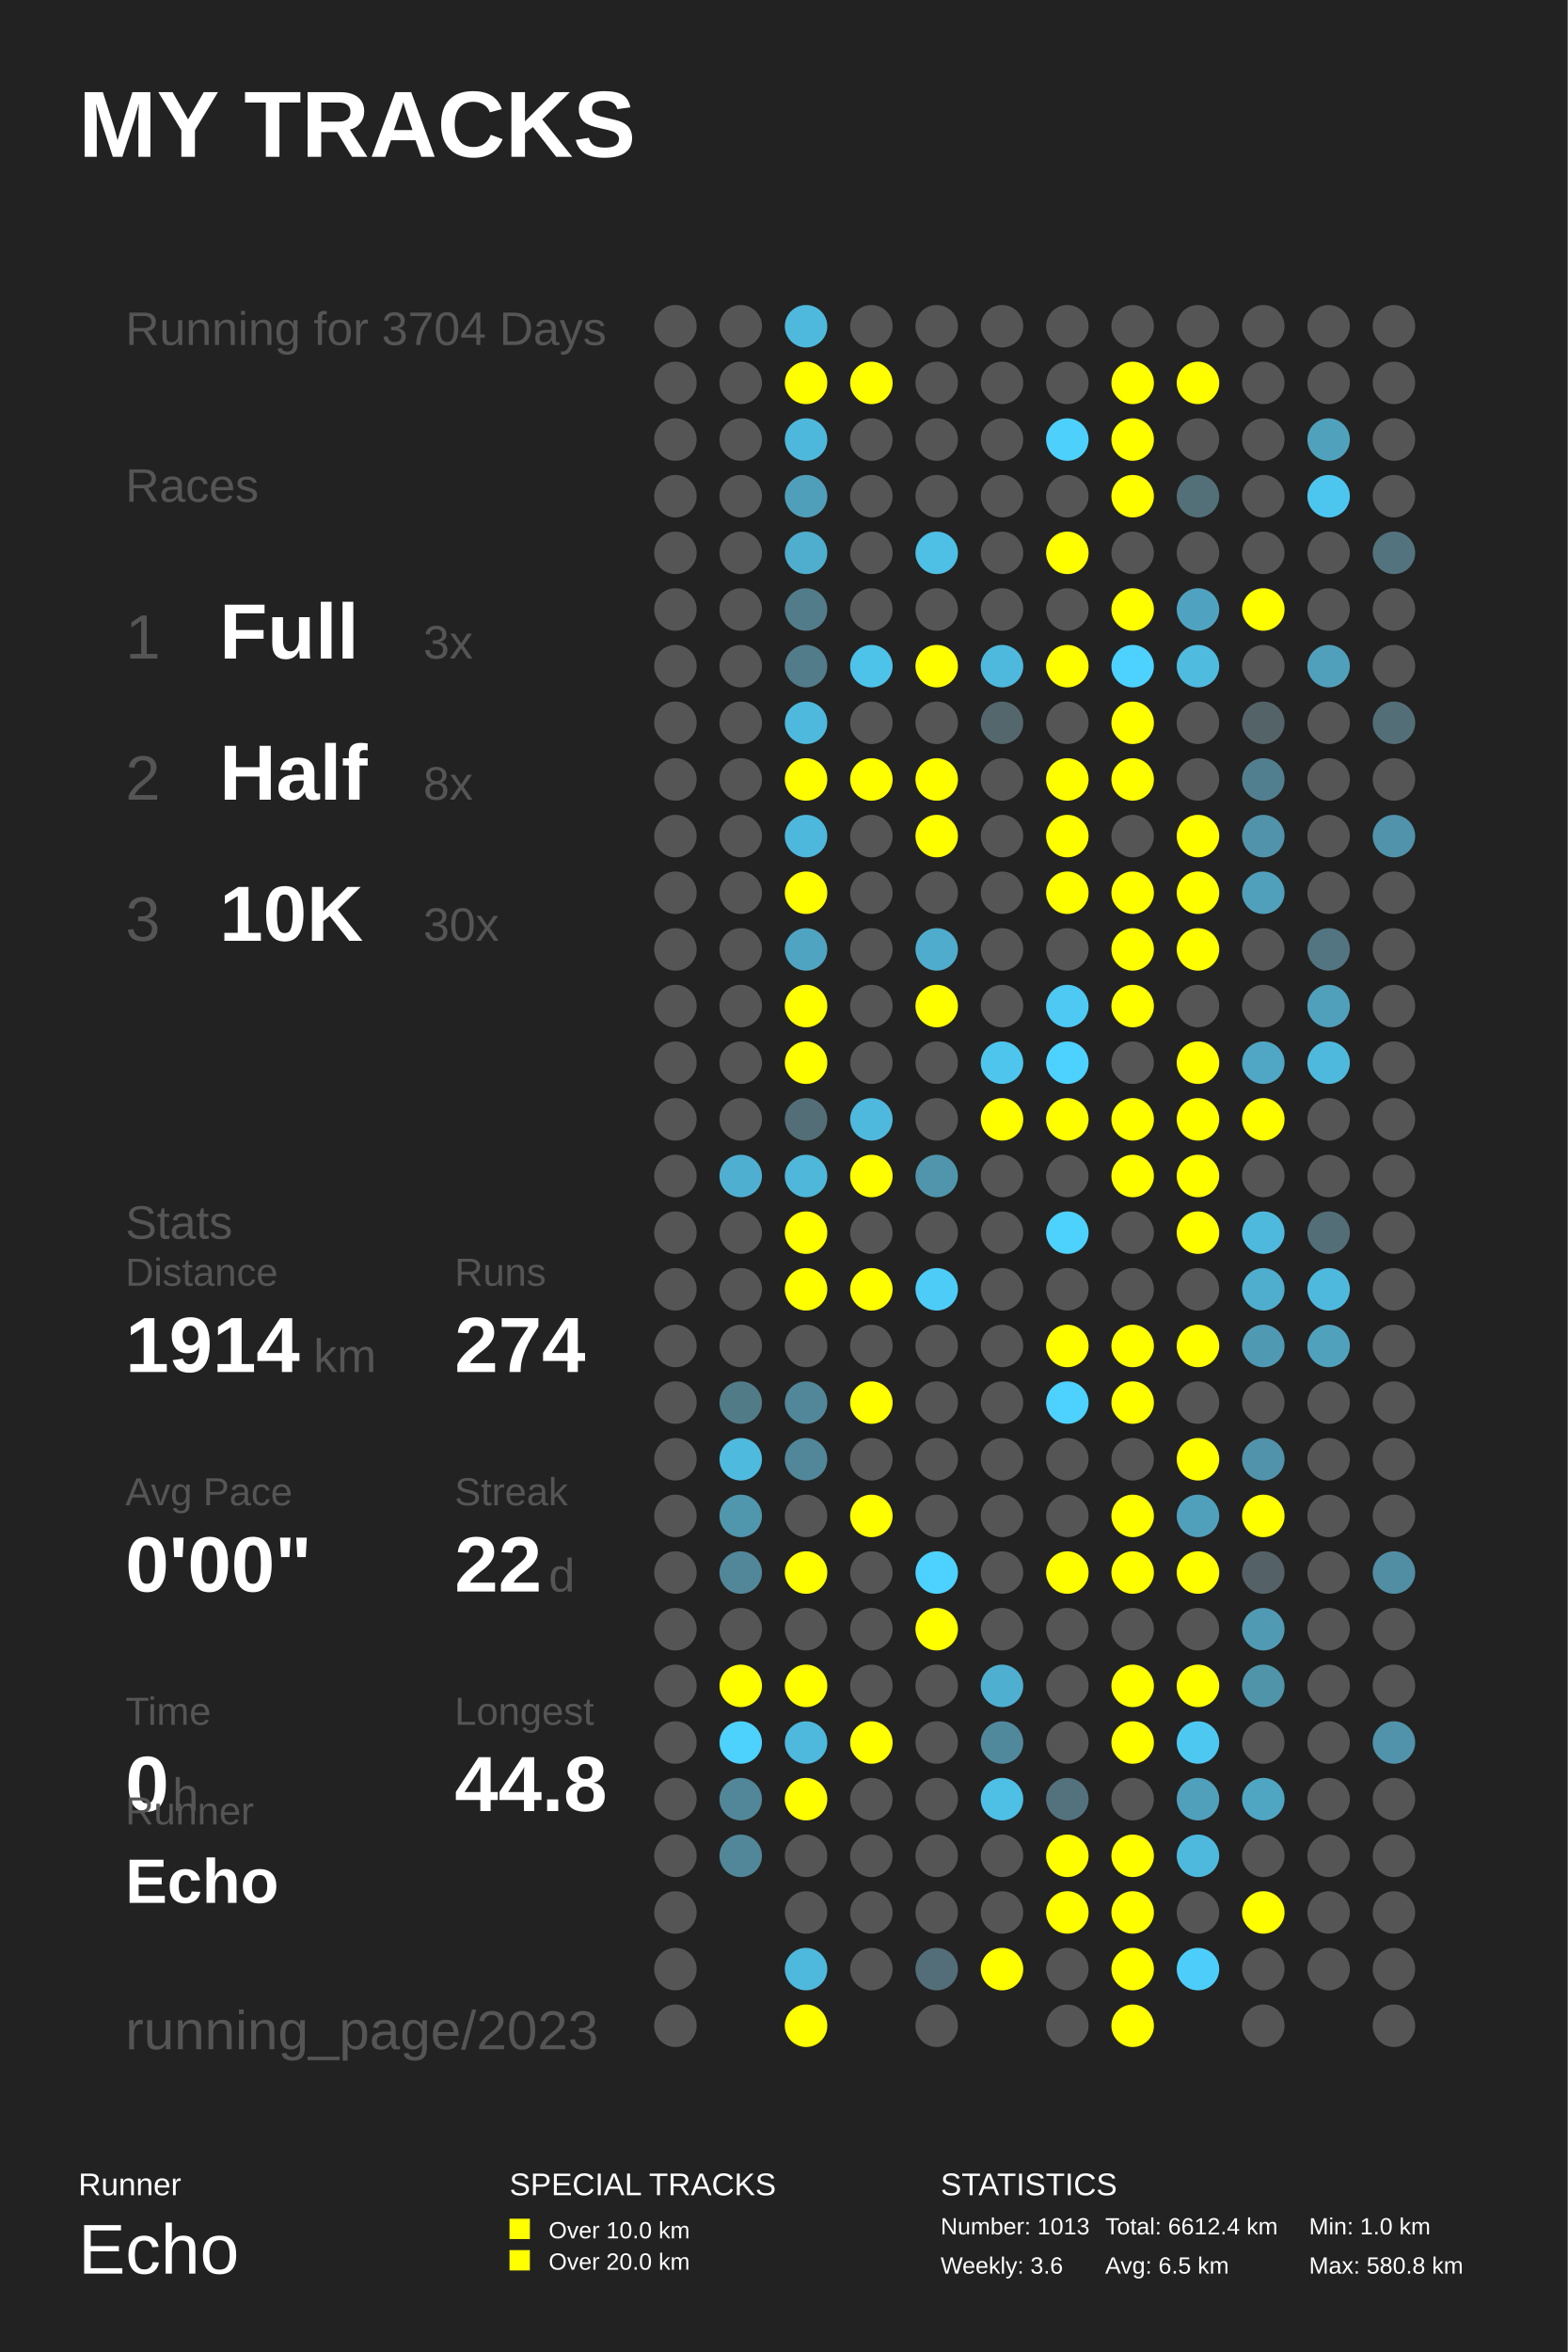
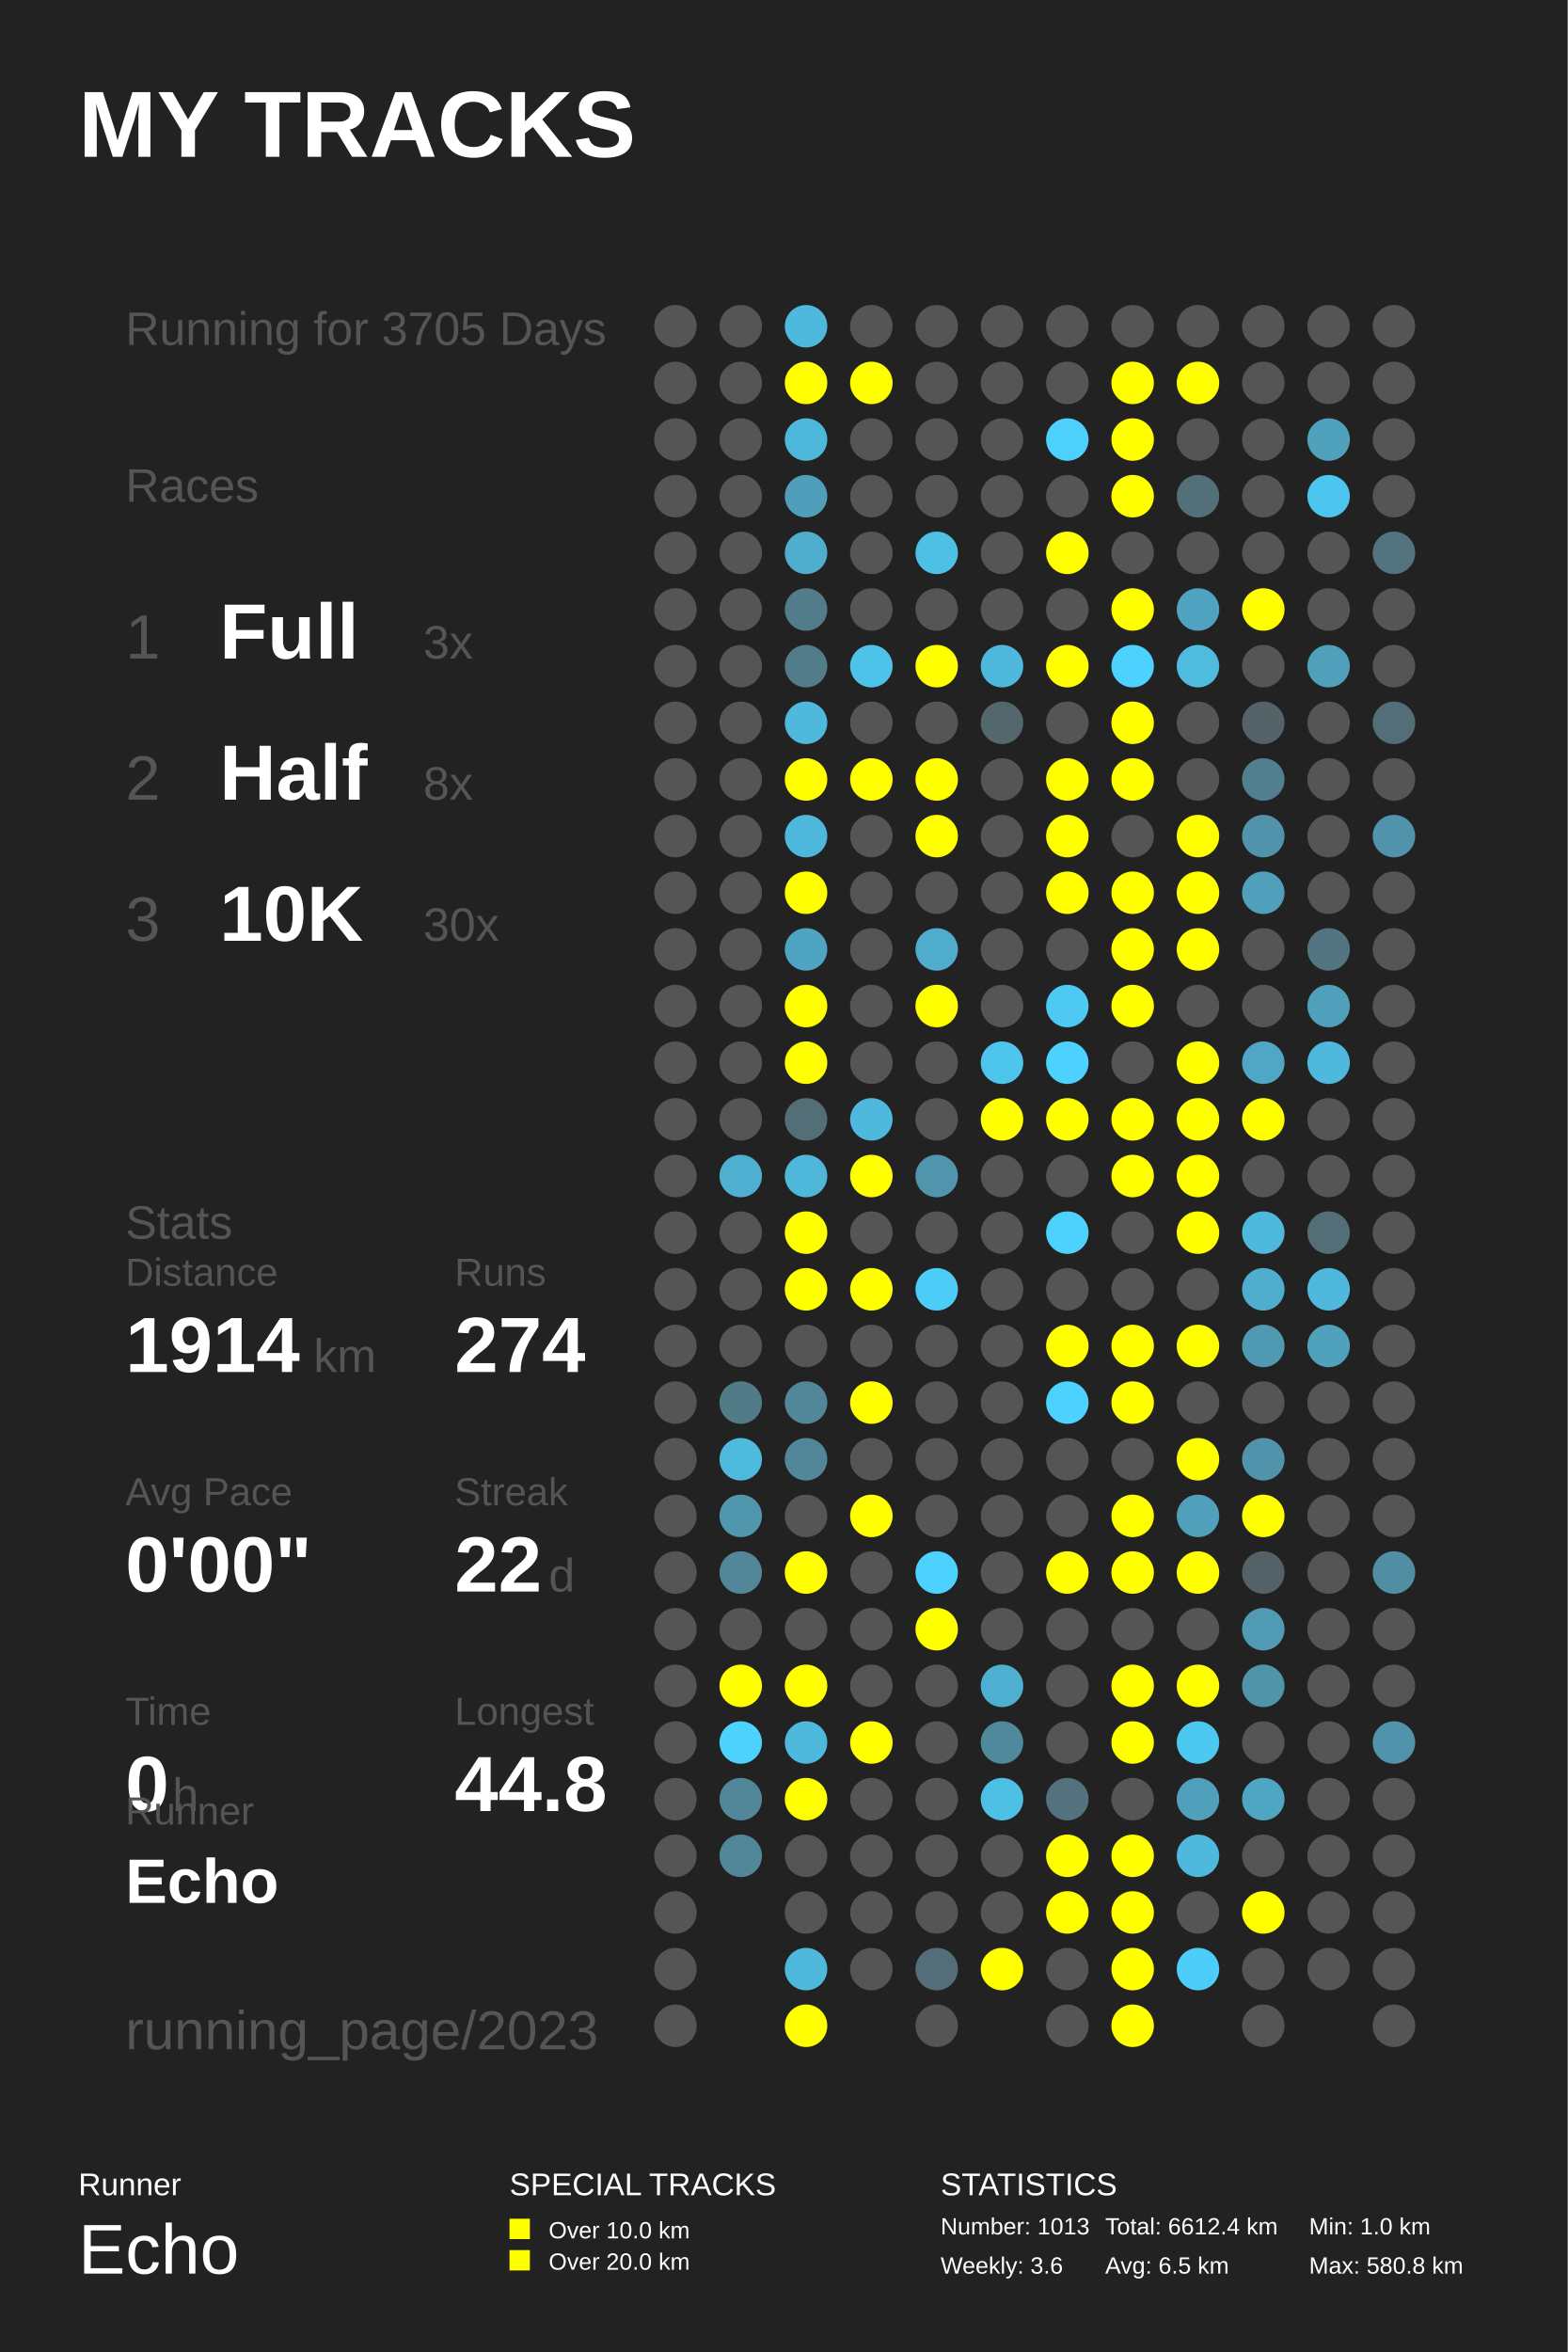
<svg xmlns="http://www.w3.org/2000/svg" baseProfile="full" height="300mm" version="1.1" viewBox="0,0,200,300" width="200mm">
  <defs />
  <rect fill="#222222" height="300" width="200" x="0" y="0" />
  <text fill="#FFFFFF" style="font-size:12px; font-family:Arial; font-weight:bold;" x="10" y="20">MY TRACKS</text>
  <text fill="#FFFFFF" style="font-size:4px; font-family:Arial" x="10" y="280">Runner</text>
  <text fill="#FFFFFF" style="font-size:9px; font-family:Arial" x="10" y="290">Echo</text>
  <text fill="#FFFFFF" style="font-size:4px; font-family:Arial" x="65" y="280">SPECIAL TRACKS</text>
  <rect fill="#FFFF00" height="2.6" width="2.6" x="65" y="283" />
  <text fill="#FFFFFF" style="font-size:3px; font-family:Arial" x="70" y="285.5">Over 10.0 km</text>
  <rect fill="#FFFF00" height="2.6" width="2.6" x="65" y="287" />
  <text fill="#FFFFFF" style="font-size:3px; font-family:Arial" x="70" y="289.5">Over 20.0 km</text>
  <text fill="#FFFFFF" style="font-size:4px; font-family:Arial" x="120" y="280">STATISTICS</text>
  <text fill="#FFFFFF" style="font-size:3px; font-family:Arial" x="120" y="285">Number: 1013</text>
  <text fill="#FFFFFF" style="font-size:3px; font-family:Arial" x="120" y="290">Weekly: 3.6</text>
  <text fill="#FFFFFF" style="font-size:3px; font-family:Arial" x="141" y="285">Total: 6612.4 km</text>
  <text fill="#FFFFFF" style="font-size:3px; font-family:Arial" x="141" y="290">Avg: 6.5 km</text>
  <text fill="#FFFFFF" style="font-size:3px; font-family:Arial" x="167" y="285">Min: 1.0 km</text>
  <text fill="#FFFFFF" style="font-size:3px; font-family:Arial" x="167" y="290">Max: 580.8 km</text>
-   <text fill="#555555" style="font-size:6px; font-family:Arial;" x="16" y="44">Running for 3704 Days</text>
+   <text fill="#555555" style="font-size:6px; font-family:Arial;" x="16" y="44">Running for 3705 Days</text>
  <text fill="#555555" style="font-size:6px; font-family:Arial;" x="16" y="64">Races</text>
  <text fill="#555555" style="font-size:8px; font-family:Arial;" x="16" y="84">1</text>
  <text fill="#FFFFFF" style="font-size:10px; font-family:Arial; font-weight:bold;" x="28" y="84">Full</text>
  <text fill="#555555" style="font-size:6px; font-family:Arial;" x="54" y="84">3x</text>
  <text fill="#555555" style="font-size:8px; font-family:Arial;" x="16" y="102">2</text>
  <text fill="#FFFFFF" style="font-size:10px; font-family:Arial; font-weight:bold;" x="28" y="102">Half</text>
  <text fill="#555555" style="font-size:6px; font-family:Arial;" x="54" y="102">8x</text>
  <text fill="#555555" style="font-size:8px; font-family:Arial;" x="16" y="120">3</text>
  <text fill="#FFFFFF" style="font-size:10px; font-family:Arial; font-weight:bold;" x="28" y="120">10K</text>
  <text fill="#555555" style="font-size:6px; font-family:Arial;" x="54" y="120">30x</text>
  <text fill="#555555" style="font-size:6px; font-family:Arial;" x="16" y="158">Stats</text>
  <text fill="#555555" style="font-size:5px; font-family:Arial;" x="16" y="164">Distance</text>
  <text fill="#FFFFFF" style="font-size:10px; font-family:Arial; font-weight:bold;" x="16" y="175">1914</text>
  <text fill="#555555" style="font-size:6px; font-family:Arial;" x="40" y="175">km</text>
  <text fill="#555555" style="font-size:5px; font-family:Arial;" x="58" y="164">Runs</text>
  <text fill="#FFFFFF" style="font-size:10px; font-family:Arial; font-weight:bold;" x="58" y="175">274</text>
  <text fill="#555555" style="font-size:5px; font-family:Arial;" x="16" y="192">Avg Pace</text>
  <text fill="#FFFFFF" style="font-size:10px; font-family:Arial; font-weight:bold;" x="16" y="203">0'00"</text>
  <text fill="#555555" style="font-size:5px; font-family:Arial;" x="58" y="192">Streak</text>
  <text fill="#FFFFFF" style="font-size:10px; font-family:Arial; font-weight:bold;" x="58" y="203">22</text>
  <text fill="#555555" style="font-size:6px; font-family:Arial;" x="70" y="203">d</text>
  <text fill="#555555" style="font-size:5px; font-family:Arial;" x="16" y="220">Time</text>
  <text fill="#FFFFFF" style="font-size:10px; font-family:Arial; font-weight:bold;" x="16" y="231">0</text>
  <text fill="#555555" style="font-size:6px; font-family:Arial;" x="22" y="231">h</text>
  <text fill="#555555" style="font-size:5px; font-family:Arial;" x="58" y="220">Longest</text>
  <text fill="#FFFFFF" style="font-size:10px; font-family:Arial; font-weight:bold;" x="58" y="231">44.8</text>
  <text fill="#555555" style="font-size:5px; font-family:Arial;" x="16" y="232.71">Runner</text>
  <text fill="#FFFFFF" style="font-size:8px; font-family:Arial; font-weight:bold;" x="16" y="242.71">Echo</text>
  <text fill="#555555" style="font-size:7px; font-family:Arial;" x="16" y="261.387">running_page/2023</text>
  <circle cx="86.167" cy="41.613" fill="#555555" r="2.71" />
  <circle cx="86.167" cy="48.839" fill="#555555" r="2.71" />
  <circle cx="86.167" cy="56.065" fill="#555555" r="2.71" />
  <circle cx="86.167" cy="63.29" fill="#555555" r="2.71" />
  <circle cx="86.167" cy="70.516" fill="#555555" r="2.71" />
  <circle cx="86.167" cy="77.742" fill="#555555" r="2.71" />
  <circle cx="86.167" cy="84.968" fill="#555555" r="2.71" />
  <circle cx="86.167" cy="92.194" fill="#555555" r="2.71" />
  <circle cx="86.167" cy="99.419" fill="#555555" r="2.71" />
  <circle cx="86.167" cy="106.645" fill="#555555" r="2.71" />
  <circle cx="86.167" cy="113.871" fill="#555555" r="2.71" />
  <circle cx="86.167" cy="121.097" fill="#555555" r="2.71" />
  <circle cx="86.167" cy="128.323" fill="#555555" r="2.71" />
  <circle cx="86.167" cy="135.548" fill="#555555" r="2.71" />
  <circle cx="86.167" cy="142.774" fill="#555555" r="2.71" />
  <circle cx="86.167" cy="150.0" fill="#555555" r="2.71" />
  <circle cx="86.167" cy="157.226" fill="#555555" r="2.71" />
  <circle cx="86.167" cy="164.452" fill="#555555" r="2.71" />
  <circle cx="86.167" cy="171.677" fill="#555555" r="2.71" />
  <circle cx="86.167" cy="178.903" fill="#555555" r="2.71" />
  <circle cx="86.167" cy="186.129" fill="#555555" r="2.71" />
  <circle cx="86.167" cy="193.355" fill="#555555" r="2.71" />
  <circle cx="86.167" cy="200.581" fill="#555555" r="2.71" />
  <circle cx="86.167" cy="207.806" fill="#555555" r="2.71" />
  <circle cx="86.167" cy="215.032" fill="#555555" r="2.71" />
  <circle cx="86.167" cy="222.258" fill="#555555" r="2.71" />
  <circle cx="86.167" cy="229.484" fill="#555555" r="2.71" />
  <circle cx="86.167" cy="236.71" fill="#555555" r="2.71" />
  <circle cx="86.167" cy="243.935" fill="#555555" r="2.71" />
  <circle cx="86.167" cy="251.161" fill="#555555" r="2.71" />
  <circle cx="86.167" cy="258.387" fill="#555555" r="2.71" />
  <circle cx="94.5" cy="41.613" fill="#555555" r="2.71" />
  <circle cx="94.5" cy="48.839" fill="#555555" r="2.71" />
  <circle cx="94.5" cy="56.065" fill="#555555" r="2.71" />
  <circle cx="94.5" cy="63.29" fill="#555555" r="2.71" />
  <circle cx="94.5" cy="70.516" fill="#555555" r="2.71" />
  <circle cx="94.5" cy="77.742" fill="#555555" r="2.71" />
  <circle cx="94.5" cy="84.968" fill="#555555" r="2.71" />
  <circle cx="94.5" cy="92.194" fill="#555555" r="2.71" />
  <circle cx="94.5" cy="99.419" fill="#555555" r="2.71" />
  <circle cx="94.5" cy="106.645" fill="#555555" r="2.71" />
  <circle cx="94.5" cy="113.871" fill="#555555" r="2.71" />
  <circle cx="94.5" cy="121.097" fill="#555555" r="2.71" />
  <circle cx="94.5" cy="128.323" fill="#555555" r="2.71" />
  <circle cx="94.5" cy="135.548" fill="#555555" r="2.71" />
  <circle cx="94.5" cy="142.774" fill="#555555" r="2.71" />
  <circle cx="94.5" cy="150.0" fill="#4fafd0" r="2.71" />
  <circle cx="94.5" cy="157.226" fill="#555555" r="2.71" />
  <circle cx="94.5" cy="164.452" fill="#555555" r="2.71" />
  <circle cx="94.5" cy="171.677" fill="#555555" r="2.71" />
  <circle cx="94.5" cy="178.903" fill="#527b88" r="2.71" />
  <circle cx="94.5" cy="186.129" fill="#4ebade" r="2.71" />
  <circle cx="94.5" cy="193.355" fill="#5096ad" r="2.71" />
  <circle cx="94.5" cy="200.581" fill="#518799" r="2.71" />
  <circle cx="94.5" cy="207.806" fill="#555555" r="2.71" />
  <circle cx="94.5" cy="215.032" fill="#FFFF00" r="2.71" />
  <circle cx="94.5" cy="222.258" fill="#4dd1fd" r="2.71" />
  <circle cx="94.5" cy="229.484" fill="#518799" r="2.71" />
  <circle cx="94.5" cy="236.71" fill="#518799" r="2.71" />
  <circle cx="102.833" cy="41.613" fill="#4eb9dd" r="2.71" />
  <circle cx="102.833" cy="48.839" fill="#FFFF00" r="2.71" />
  <circle cx="102.833" cy="56.065" fill="#4eb8dc" r="2.71" />
  <circle cx="102.833" cy="63.29" fill="#509fba" r="2.71" />
  <circle cx="102.833" cy="70.516" fill="#4fadcd" r="2.71" />
  <circle cx="102.833" cy="77.742" fill="#527c8a" r="2.71" />
  <circle cx="102.833" cy="84.968" fill="#527c8a" r="2.71" />
  <circle cx="102.833" cy="92.194" fill="#4eb9dd" r="2.71" />
  <circle cx="102.833" cy="99.419" fill="#FFFF00" r="2.71" />
  <circle cx="102.833" cy="106.645" fill="#4eb8dc" r="2.71" />
  <circle cx="102.833" cy="113.871" fill="#FFFF00" r="2.71" />
  <circle cx="102.833" cy="121.097" fill="#4fa4c1" r="2.71" />
  <circle cx="102.833" cy="128.323" fill="#FFFF00" r="2.71" />
  <circle cx="102.833" cy="135.548" fill="#FFFF00" r="2.71" />
  <circle cx="102.833" cy="142.774" fill="#536e77" r="2.71" />
  <circle cx="102.833" cy="150.0" fill="#4eb7da" r="2.71" />
  <circle cx="102.833" cy="157.226" fill="#FFFF00" r="2.71" />
  <circle cx="102.833" cy="164.452" fill="#FFFF00" r="2.71" />
  <circle cx="102.833" cy="171.677" fill="#555555" r="2.71" />
  <circle cx="102.833" cy="178.903" fill="#518799" r="2.71" />
  <circle cx="102.833" cy="186.129" fill="#518799" r="2.71" />
  <circle cx="102.833" cy="193.355" fill="#555555" r="2.71" />
  <circle cx="102.833" cy="200.581" fill="#FFFF00" r="2.71" />
  <circle cx="102.833" cy="207.806" fill="#555555" r="2.71" />
  <circle cx="102.833" cy="215.032" fill="#FFFF00" r="2.71" />
  <circle cx="102.833" cy="222.258" fill="#4eb9dd" r="2.71" />
  <circle cx="102.833" cy="229.484" fill="#FFFF00" r="2.71" />
  <circle cx="102.833" cy="236.71" fill="#555555" r="2.71" />
  <circle cx="102.833" cy="243.935" fill="#555555" r="2.71" />
  <circle cx="102.833" cy="251.161" fill="#4eb9dd" r="2.71" />
  <circle cx="102.833" cy="258.387" fill="#FFFF00" r="2.71" />
  <circle cx="111.167" cy="41.613" fill="#555555" r="2.71" />
  <circle cx="111.167" cy="48.839" fill="#FFFF00" r="2.71" />
  <circle cx="111.167" cy="56.065" fill="#555555" r="2.71" />
  <circle cx="111.167" cy="63.29" fill="#555555" r="2.71" />
  <circle cx="111.167" cy="70.516" fill="#555555" r="2.71" />
  <circle cx="111.167" cy="77.742" fill="#555555" r="2.71" />
  <circle cx="111.167" cy="84.968" fill="#4dc3ea" r="2.71" />
  <circle cx="111.167" cy="92.194" fill="#555555" r="2.71" />
  <circle cx="111.167" cy="99.419" fill="#FFFF00" r="2.71" />
  <circle cx="111.167" cy="106.645" fill="#555555" r="2.71" />
  <circle cx="111.167" cy="113.871" fill="#555555" r="2.71" />
  <circle cx="111.167" cy="121.097" fill="#555555" r="2.71" />
  <circle cx="111.167" cy="128.323" fill="#555555" r="2.71" />
  <circle cx="111.167" cy="135.548" fill="#555555" r="2.71" />
  <circle cx="111.167" cy="142.774" fill="#4eb9dd" r="2.71" />
  <circle cx="111.167" cy="150.0" fill="#FFFF00" r="2.71" />
  <circle cx="111.167" cy="157.226" fill="#555555" r="2.71" />
  <circle cx="111.167" cy="164.452" fill="#FFFF00" r="2.71" />
  <circle cx="111.167" cy="171.677" fill="#555555" r="2.71" />
  <circle cx="111.167" cy="178.903" fill="#FFFF00" r="2.71" />
  <circle cx="111.167" cy="186.129" fill="#555555" r="2.71" />
  <circle cx="111.167" cy="193.355" fill="#FFFF00" r="2.71" />
  <circle cx="111.167" cy="200.581" fill="#555555" r="2.71" />
  <circle cx="111.167" cy="207.806" fill="#555555" r="2.71" />
  <circle cx="111.167" cy="215.032" fill="#555555" r="2.71" />
  <circle cx="111.167" cy="222.258" fill="#FFFF00" r="2.71" />
  <circle cx="111.167" cy="229.484" fill="#555555" r="2.71" />
  <circle cx="111.167" cy="236.71" fill="#555555" r="2.71" />
  <circle cx="111.167" cy="243.935" fill="#555555" r="2.71" />
  <circle cx="111.167" cy="251.161" fill="#555555" r="2.71" />
  <circle cx="119.5" cy="41.613" fill="#555555" r="2.71" />
  <circle cx="119.5" cy="48.839" fill="#555555" r="2.71" />
  <circle cx="119.5" cy="56.065" fill="#555555" r="2.71" />
  <circle cx="119.5" cy="63.29" fill="#555555" r="2.71" />
  <circle cx="119.5" cy="70.516" fill="#4ebfe5" r="2.71" />
  <circle cx="119.5" cy="77.742" fill="#555555" r="2.71" />
  <circle cx="119.5" cy="84.968" fill="#FFFF00" r="2.71" />
  <circle cx="119.5" cy="92.194" fill="#555555" r="2.71" />
  <circle cx="119.5" cy="99.419" fill="#FFFF00" r="2.71" />
  <circle cx="119.5" cy="106.645" fill="#FFFF00" r="2.71" />
  <circle cx="119.5" cy="113.871" fill="#555555" r="2.71" />
  <circle cx="119.5" cy="121.097" fill="#4faccc" r="2.71" />
  <circle cx="119.5" cy="128.323" fill="#FFFF00" r="2.71" />
  <circle cx="119.5" cy="135.548" fill="#555555" r="2.71" />
  <circle cx="119.5" cy="142.774" fill="#555555" r="2.71" />
  <circle cx="119.5" cy="150.0" fill="#5095ac" r="2.71" />
  <circle cx="119.5" cy="157.226" fill="#555555" r="2.71" />
  <circle cx="119.5" cy="164.452" fill="#4dccf7" r="2.71" />
  <circle cx="119.5" cy="171.677" fill="#555555" r="2.71" />
  <circle cx="119.5" cy="178.903" fill="#555555" r="2.71" />
  <circle cx="119.5" cy="186.129" fill="#555555" r="2.71" />
  <circle cx="119.5" cy="193.355" fill="#555555" r="2.71" />
  <circle cx="119.5" cy="200.581" fill="#4dd1fe" r="2.71" />
  <circle cx="119.5" cy="207.806" fill="#FFFF00" r="2.71" />
  <circle cx="119.5" cy="215.032" fill="#555555" r="2.71" />
  <circle cx="119.5" cy="222.258" fill="#555555" r="2.71" />
  <circle cx="119.5" cy="229.484" fill="#555555" r="2.71" />
  <circle cx="119.5" cy="236.71" fill="#555555" r="2.71" />
  <circle cx="119.5" cy="243.935" fill="#555555" r="2.71" />
  <circle cx="119.5" cy="251.161" fill="#536e78" r="2.71" />
  <circle cx="119.5" cy="258.387" fill="#555555" r="2.71" />
  <circle cx="127.833" cy="41.613" fill="#555555" r="2.71" />
  <circle cx="127.833" cy="48.839" fill="#555555" r="2.71" />
  <circle cx="127.833" cy="56.065" fill="#555555" r="2.71" />
  <circle cx="127.833" cy="63.29" fill="#555555" r="2.71" />
  <circle cx="127.833" cy="70.516" fill="#555555" r="2.71" />
  <circle cx="127.833" cy="77.742" fill="#555555" r="2.71" />
  <circle cx="127.833" cy="84.968" fill="#4eb9dd" r="2.71" />
  <circle cx="127.833" cy="92.194" fill="#53676d" r="2.71" />
  <circle cx="127.833" cy="99.419" fill="#555555" r="2.71" />
  <circle cx="127.833" cy="106.645" fill="#555555" r="2.71" />
  <circle cx="127.833" cy="113.871" fill="#555555" r="2.71" />
  <circle cx="127.833" cy="121.097" fill="#555555" r="2.71" />
  <circle cx="127.833" cy="128.323" fill="#555555" r="2.71" />
  <circle cx="127.833" cy="135.548" fill="#4dc5ed" r="2.71" />
  <circle cx="127.833" cy="142.774" fill="#FFFF00" r="2.71" />
  <circle cx="127.833" cy="150.0" fill="#555555" r="2.71" />
  <circle cx="127.833" cy="157.226" fill="#555555" r="2.71" />
  <circle cx="127.833" cy="164.452" fill="#555555" r="2.71" />
  <circle cx="127.833" cy="171.677" fill="#555555" r="2.71" />
  <circle cx="127.833" cy="178.903" fill="#555555" r="2.71" />
  <circle cx="127.833" cy="186.129" fill="#555555" r="2.71" />
  <circle cx="127.833" cy="193.355" fill="#555555" r="2.71" />
  <circle cx="127.833" cy="200.581" fill="#555555" r="2.71" />
  <circle cx="127.833" cy="207.806" fill="#555555" r="2.71" />
  <circle cx="127.833" cy="215.032" fill="#4fafd0" r="2.71" />
  <circle cx="127.833" cy="222.258" fill="#51899c" r="2.71" />
  <circle cx="127.833" cy="229.484" fill="#4ebfe5" r="2.71" />
  <circle cx="127.833" cy="236.71" fill="#555555" r="2.71" />
  <circle cx="127.833" cy="243.935" fill="#555555" r="2.71" />
  <circle cx="127.833" cy="251.161" fill="#FFFF00" r="2.71" />
  <circle cx="136.167" cy="41.613" fill="#555555" r="2.71" />
  <circle cx="136.167" cy="48.839" fill="#555555" r="2.71" />
  <circle cx="136.167" cy="56.065" fill="#4dd0fc" r="2.71" />
  <circle cx="136.167" cy="63.29" fill="#555555" r="2.71" />
  <circle cx="136.167" cy="70.516" fill="#FFFF00" r="2.71" />
  <circle cx="136.167" cy="77.742" fill="#555555" r="2.71" />
  <circle cx="136.167" cy="84.968" fill="#FFFF00" r="2.71" />
  <circle cx="136.167" cy="92.194" fill="#555555" r="2.71" />
  <circle cx="136.167" cy="99.419" fill="#FFFF00" r="2.71" />
  <circle cx="136.167" cy="106.645" fill="#FFFF00" r="2.71" />
  <circle cx="136.167" cy="113.871" fill="#FFFF00" r="2.71" />
  <circle cx="136.167" cy="121.097" fill="#555555" r="2.71" />
  <circle cx="136.167" cy="128.323" fill="#4dc9f3" r="2.71" />
  <circle cx="136.167" cy="135.548" fill="#4dd1fe" r="2.71" />
  <circle cx="136.167" cy="142.774" fill="#FFFF00" r="2.71" />
  <circle cx="136.167" cy="150.0" fill="#555555" r="2.71" />
  <circle cx="136.167" cy="157.226" fill="#4dd1fd" r="2.71" />
  <circle cx="136.167" cy="164.452" fill="#555555" r="2.71" />
  <circle cx="136.167" cy="171.677" fill="#FFFF00" r="2.71" />
  <circle cx="136.167" cy="178.903" fill="#4dd1fe" r="2.71" />
  <circle cx="136.167" cy="186.129" fill="#555555" r="2.71" />
  <circle cx="136.167" cy="193.355" fill="#555555" r="2.71" />
  <circle cx="136.167" cy="200.581" fill="#FFFF00" r="2.71" />
  <circle cx="136.167" cy="207.806" fill="#555555" r="2.71" />
  <circle cx="136.167" cy="215.032" fill="#555555" r="2.71" />
  <circle cx="136.167" cy="222.258" fill="#555555" r="2.71" />
  <circle cx="136.167" cy="229.484" fill="#53727d" r="2.71" />
  <circle cx="136.167" cy="236.71" fill="#FFFF00" r="2.71" />
  <circle cx="136.167" cy="243.935" fill="#FFFF00" r="2.71" />
  <circle cx="136.167" cy="251.161" fill="#555555" r="2.71" />
  <circle cx="136.167" cy="258.387" fill="#555555" r="2.71" />
  <circle cx="144.5" cy="41.613" fill="#555555" r="2.71" />
  <circle cx="144.5" cy="48.839" fill="#FFFF00" r="2.71" />
  <circle cx="144.5" cy="56.065" fill="#FFFF00" r="2.71" />
  <circle cx="144.5" cy="63.29" fill="#FFFF00" r="2.71" />
  <circle cx="144.5" cy="70.516" fill="#555555" r="2.71" />
  <circle cx="144.5" cy="77.742" fill="#FFFF00" r="2.71" />
  <circle cx="144.5" cy="84.968" fill="#4dd1fe" r="2.71" />
  <circle cx="144.5" cy="92.194" fill="#FFFF00" r="2.71" />
  <circle cx="144.5" cy="99.419" fill="#FFFF00" r="2.71" />
  <circle cx="144.5" cy="106.645" fill="#555555" r="2.71" />
  <circle cx="144.5" cy="113.871" fill="#FFFF00" r="2.71" />
  <circle cx="144.5" cy="121.097" fill="#FFFF00" r="2.71" />
  <circle cx="144.5" cy="128.323" fill="#FFFF00" r="2.71" />
  <circle cx="144.5" cy="135.548" fill="#555555" r="2.71" />
  <circle cx="144.5" cy="142.774" fill="#FFFF00" r="2.71" />
  <circle cx="144.5" cy="150.0" fill="#FFFF00" r="2.71" />
  <circle cx="144.5" cy="157.226" fill="#555555" r="2.71" />
  <circle cx="144.5" cy="164.452" fill="#555555" r="2.71" />
  <circle cx="144.5" cy="171.677" fill="#FFFF00" r="2.71" />
  <circle cx="144.5" cy="178.903" fill="#FFFF00" r="2.71" />
  <circle cx="144.5" cy="186.129" fill="#555555" r="2.71" />
  <circle cx="144.5" cy="193.355" fill="#FFFF00" r="2.71" />
  <circle cx="144.5" cy="200.581" fill="#FFFF00" r="2.71" />
  <circle cx="144.5" cy="207.806" fill="#555555" r="2.71" />
  <circle cx="144.5" cy="215.032" fill="#FFFF00" r="2.71" />
  <circle cx="144.5" cy="222.258" fill="#FFFF00" r="2.71" />
  <circle cx="144.5" cy="229.484" fill="#555555" r="2.71" />
  <circle cx="144.5" cy="236.71" fill="#FFFF00" r="2.71" />
  <circle cx="144.5" cy="243.935" fill="#FFFF00" r="2.71" />
  <circle cx="144.5" cy="251.161" fill="#FFFF00" r="2.71" />
  <circle cx="144.5" cy="258.387" fill="#FFFF00" r="2.71" />
  <circle cx="152.833" cy="41.613" fill="#555555" r="2.71" />
  <circle cx="152.833" cy="48.839" fill="#FFFF00" r="2.71" />
  <circle cx="152.833" cy="56.065" fill="#555555" r="2.71" />
  <circle cx="152.833" cy="63.29" fill="#536f78" r="2.71" />
  <circle cx="152.833" cy="70.516" fill="#555555" r="2.71" />
  <circle cx="152.833" cy="77.742" fill="#4fa3c0" r="2.71" />
  <circle cx="152.833" cy="84.968" fill="#4ebbdf" r="2.71" />
  <circle cx="152.833" cy="92.194" fill="#555555" r="2.71" />
  <circle cx="152.833" cy="99.419" fill="#555555" r="2.71" />
  <circle cx="152.833" cy="106.645" fill="#FFFF00" r="2.71" />
  <circle cx="152.833" cy="113.871" fill="#FFFF00" r="2.71" />
  <circle cx="152.833" cy="121.097" fill="#FFFF00" r="2.71" />
  <circle cx="152.833" cy="128.323" fill="#555555" r="2.71" />
  <circle cx="152.833" cy="135.548" fill="#FFFF00" r="2.71" />
  <circle cx="152.833" cy="142.774" fill="#FFFF00" r="2.71" />
  <circle cx="152.833" cy="150.0" fill="#FFFF00" r="2.71" />
  <circle cx="152.833" cy="157.226" fill="#FFFF00" r="2.71" />
  <circle cx="152.833" cy="164.452" fill="#555555" r="2.71" />
  <circle cx="152.833" cy="171.677" fill="#FFFF00" r="2.71" />
  <circle cx="152.833" cy="178.903" fill="#555555" r="2.71" />
  <circle cx="152.833" cy="186.129" fill="#FFFF00" r="2.71" />
  <circle cx="152.833" cy="193.355" fill="#50a0bc" r="2.71" />
  <circle cx="152.833" cy="200.581" fill="#FFFF00" r="2.71" />
  <circle cx="152.833" cy="207.806" fill="#555555" r="2.71" />
  <circle cx="152.833" cy="215.032" fill="#FFFF00" r="2.71" />
  <circle cx="152.833" cy="222.258" fill="#4dc8f1" r="2.71" />
  <circle cx="152.833" cy="229.484" fill="#50a0bc" r="2.71" />
  <circle cx="152.833" cy="236.71" fill="#4eb9dd" r="2.71" />
  <circle cx="152.833" cy="243.935" fill="#555555" r="2.71" />
  <circle cx="152.833" cy="251.161" fill="#4dcefa" r="2.71" />
  <circle cx="161.167" cy="41.613" fill="#555555" r="2.71" />
  <circle cx="161.167" cy="48.839" fill="#555555" r="2.71" />
  <circle cx="161.167" cy="56.065" fill="#555555" r="2.71" />
  <circle cx="161.167" cy="63.29" fill="#555555" r="2.71" />
  <circle cx="161.167" cy="70.516" fill="#555555" r="2.71" />
  <circle cx="161.167" cy="77.742" fill="#FFFF00" r="2.71" />
  <circle cx="161.167" cy="84.968" fill="#555555" r="2.71" />
  <circle cx="161.167" cy="92.194" fill="#546368" r="2.71" />
  <circle cx="161.167" cy="99.419" fill="#527f8f" r="2.71" />
  <circle cx="161.167" cy="106.645" fill="#5093aa" r="2.71" />
  <circle cx="161.167" cy="113.871" fill="#50a0bb" r="2.71" />
  <circle cx="161.167" cy="121.097" fill="#555555" r="2.71" />
  <circle cx="161.167" cy="128.323" fill="#555555" r="2.71" />
  <circle cx="161.167" cy="135.548" fill="#4fa7c5" r="2.71" />
  <circle cx="161.167" cy="142.774" fill="#FFFF00" r="2.71" />
  <circle cx="161.167" cy="150.0" fill="#555555" r="2.71" />
  <circle cx="161.167" cy="157.226" fill="#4eb9dd" r="2.71" />
  <circle cx="161.167" cy="164.452" fill="#4fadcd" r="2.71" />
  <circle cx="161.167" cy="171.677" fill="#5099b2" r="2.71" />
  <circle cx="161.167" cy="178.903" fill="#555555" r="2.71" />
  <circle cx="161.167" cy="186.129" fill="#5093aa" r="2.71" />
  <circle cx="161.167" cy="193.355" fill="#FFFF00" r="2.71" />
  <circle cx="161.167" cy="200.581" fill="#546267" r="2.71" />
  <circle cx="161.167" cy="207.806" fill="#509ab3" r="2.71" />
  <circle cx="161.167" cy="215.032" fill="#5094aa" r="2.71" />
  <circle cx="161.167" cy="222.258" fill="#555555" r="2.71" />
  <circle cx="161.167" cy="229.484" fill="#4fa6c3" r="2.71" />
  <circle cx="161.167" cy="236.71" fill="#555555" r="2.71" />
  <circle cx="161.167" cy="243.935" fill="#FFFF00" r="2.71" />
  <circle cx="161.167" cy="251.161" fill="#555555" r="2.71" />
  <circle cx="161.167" cy="258.387" fill="#555555" r="2.71" />
  <circle cx="169.5" cy="41.613" fill="#555555" r="2.71" />
  <circle cx="169.5" cy="48.839" fill="#555555" r="2.71" />
  <circle cx="169.5" cy="56.065" fill="#50a1bc" r="2.71" />
  <circle cx="169.5" cy="63.29" fill="#4dc6ef" r="2.71" />
  <circle cx="169.5" cy="70.516" fill="#555555" r="2.71" />
  <circle cx="169.5" cy="77.742" fill="#555555" r="2.71" />
  <circle cx="169.5" cy="84.968" fill="#50a0bc" r="2.71" />
  <circle cx="169.5" cy="92.194" fill="#555555" r="2.71" />
  <circle cx="169.5" cy="99.419" fill="#555555" r="2.71" />
  <circle cx="169.5" cy="106.645" fill="#555555" r="2.71" />
  <circle cx="169.5" cy="113.871" fill="#555555" r="2.71" />
  <circle cx="169.5" cy="121.097" fill="#527581" r="2.71" />
  <circle cx="169.5" cy="128.323" fill="#50a0bc" r="2.71" />
  <circle cx="169.5" cy="135.548" fill="#4eb9dd" r="2.71" />
  <circle cx="169.5" cy="142.774" fill="#555555" r="2.71" />
  <circle cx="169.5" cy="150.0" fill="#555555" r="2.71" />
  <circle cx="169.5" cy="157.226" fill="#536e77" r="2.71" />
  <circle cx="169.5" cy="164.452" fill="#4eb9dd" r="2.71" />
  <circle cx="169.5" cy="171.677" fill="#50a1bc" r="2.71" />
  <circle cx="169.5" cy="178.903" fill="#555555" r="2.71" />
  <circle cx="169.5" cy="186.129" fill="#555555" r="2.71" />
  <circle cx="169.5" cy="193.355" fill="#555555" r="2.71" />
  <circle cx="169.5" cy="200.581" fill="#555555" r="2.71" />
  <circle cx="169.5" cy="207.806" fill="#555555" r="2.71" />
  <circle cx="169.5" cy="215.032" fill="#555555" r="2.71" />
  <circle cx="169.5" cy="222.258" fill="#555555" r="2.71" />
  <circle cx="169.5" cy="229.484" fill="#555555" r="2.71" />
  <circle cx="169.5" cy="236.71" fill="#555555" r="2.71" />
  <circle cx="169.5" cy="243.935" fill="#555555" r="2.71" />
  <circle cx="169.5" cy="251.161" fill="#555555" r="2.71" />
  <circle cx="177.833" cy="41.613" fill="#555555" r="2.71" />
  <circle cx="177.833" cy="48.839" fill="#555555" r="2.71" />
  <circle cx="177.833" cy="56.065" fill="#555555" r="2.71" />
  <circle cx="177.833" cy="63.29" fill="#555555" r="2.71" />
  <circle cx="177.833" cy="70.516" fill="#53737e" r="2.71" />
  <circle cx="177.833" cy="77.742" fill="#555555" r="2.71" />
  <circle cx="177.833" cy="84.968" fill="#555555" r="2.71" />
  <circle cx="177.833" cy="92.194" fill="#536e77" r="2.71" />
  <circle cx="177.833" cy="99.419" fill="#555555" r="2.71" />
  <circle cx="177.833" cy="106.645" fill="#5093aa" r="2.71" />
  <circle cx="177.833" cy="113.871" fill="#555555" r="2.71" />
  <circle cx="177.833" cy="121.097" fill="#555555" r="2.71" />
  <circle cx="177.833" cy="128.323" fill="#555555" r="2.71" />
  <circle cx="177.833" cy="135.548" fill="#555555" r="2.71" />
  <circle cx="177.833" cy="142.774" fill="#555555" r="2.71" />
  <circle cx="177.833" cy="150.0" fill="#555555" r="2.71" />
  <circle cx="177.833" cy="157.226" fill="#555555" r="2.71" />
  <circle cx="177.833" cy="164.452" fill="#555555" r="2.71" />
  <circle cx="177.833" cy="171.677" fill="#555555" r="2.71" />
  <circle cx="177.833" cy="178.903" fill="#555555" r="2.71" />
  <circle cx="177.833" cy="186.129" fill="#555555" r="2.71" />
  <circle cx="177.833" cy="193.355" fill="#555555" r="2.71" />
  <circle cx="177.833" cy="200.581" fill="#518ea3" r="2.71" />
  <circle cx="177.833" cy="207.806" fill="#555555" r="2.71" />
  <circle cx="177.833" cy="215.032" fill="#555555" r="2.71" />
  <circle cx="177.833" cy="222.258" fill="#5093aa" r="2.71" />
  <circle cx="177.833" cy="229.484" fill="#555555" r="2.71" />
  <circle cx="177.833" cy="236.71" fill="#555555" r="2.71" />
  <circle cx="177.833" cy="243.935" fill="#555555" r="2.71" />
  <circle cx="177.833" cy="251.161" fill="#555555" r="2.71" />
  <circle cx="177.833" cy="258.387" fill="#555555" r="2.71" />
</svg>
